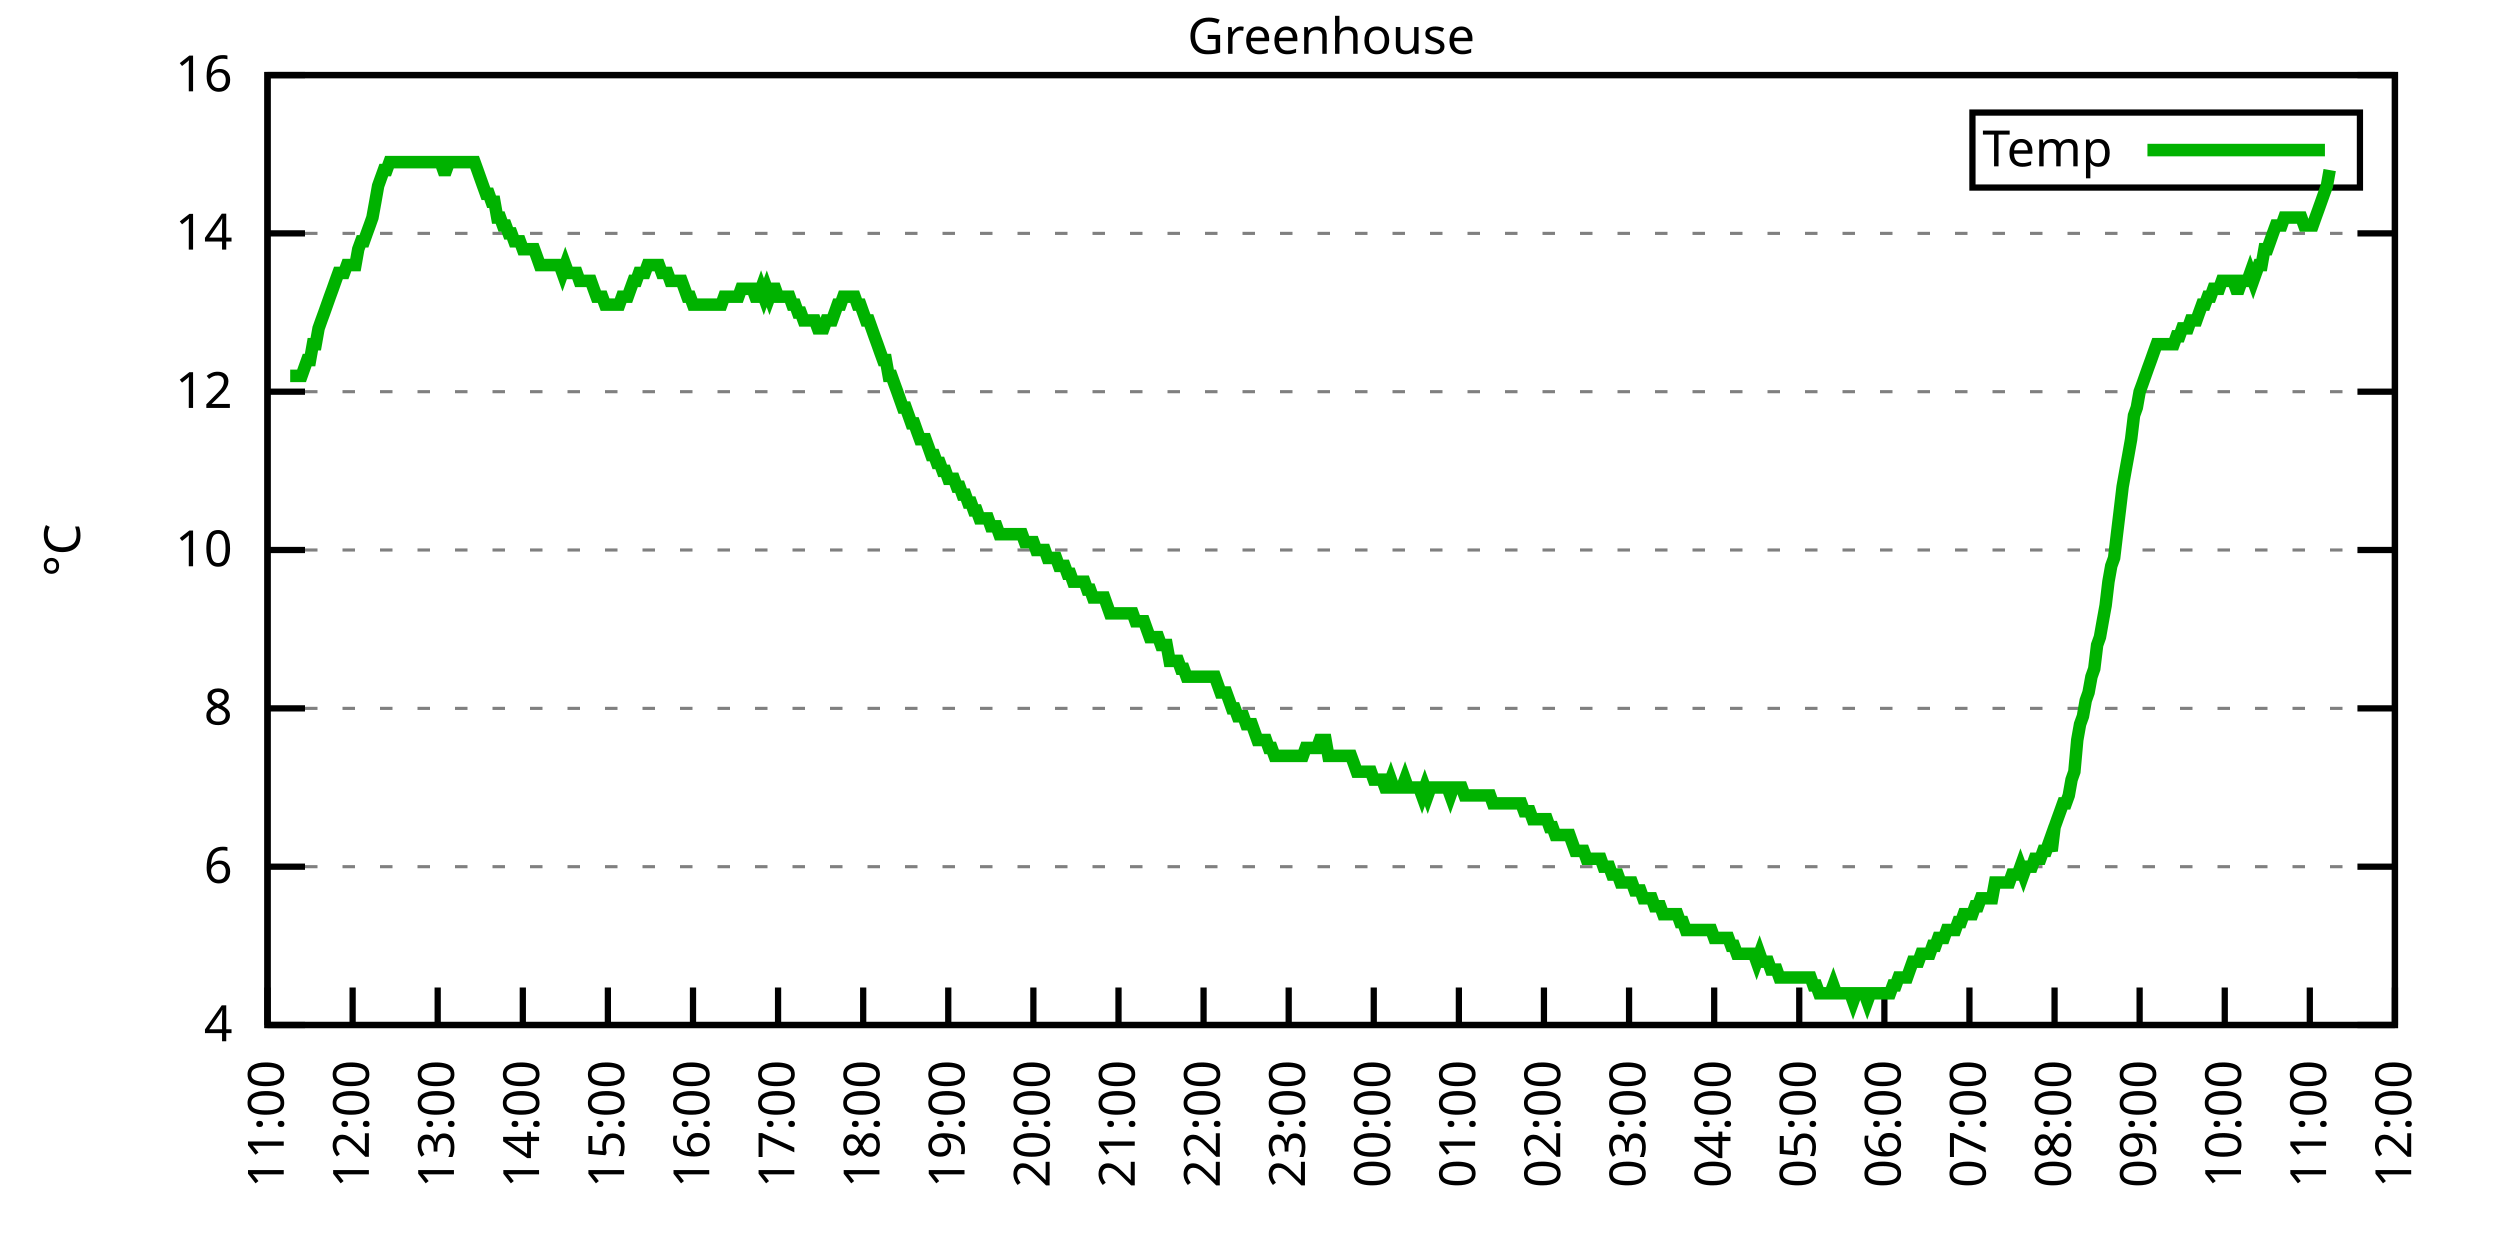
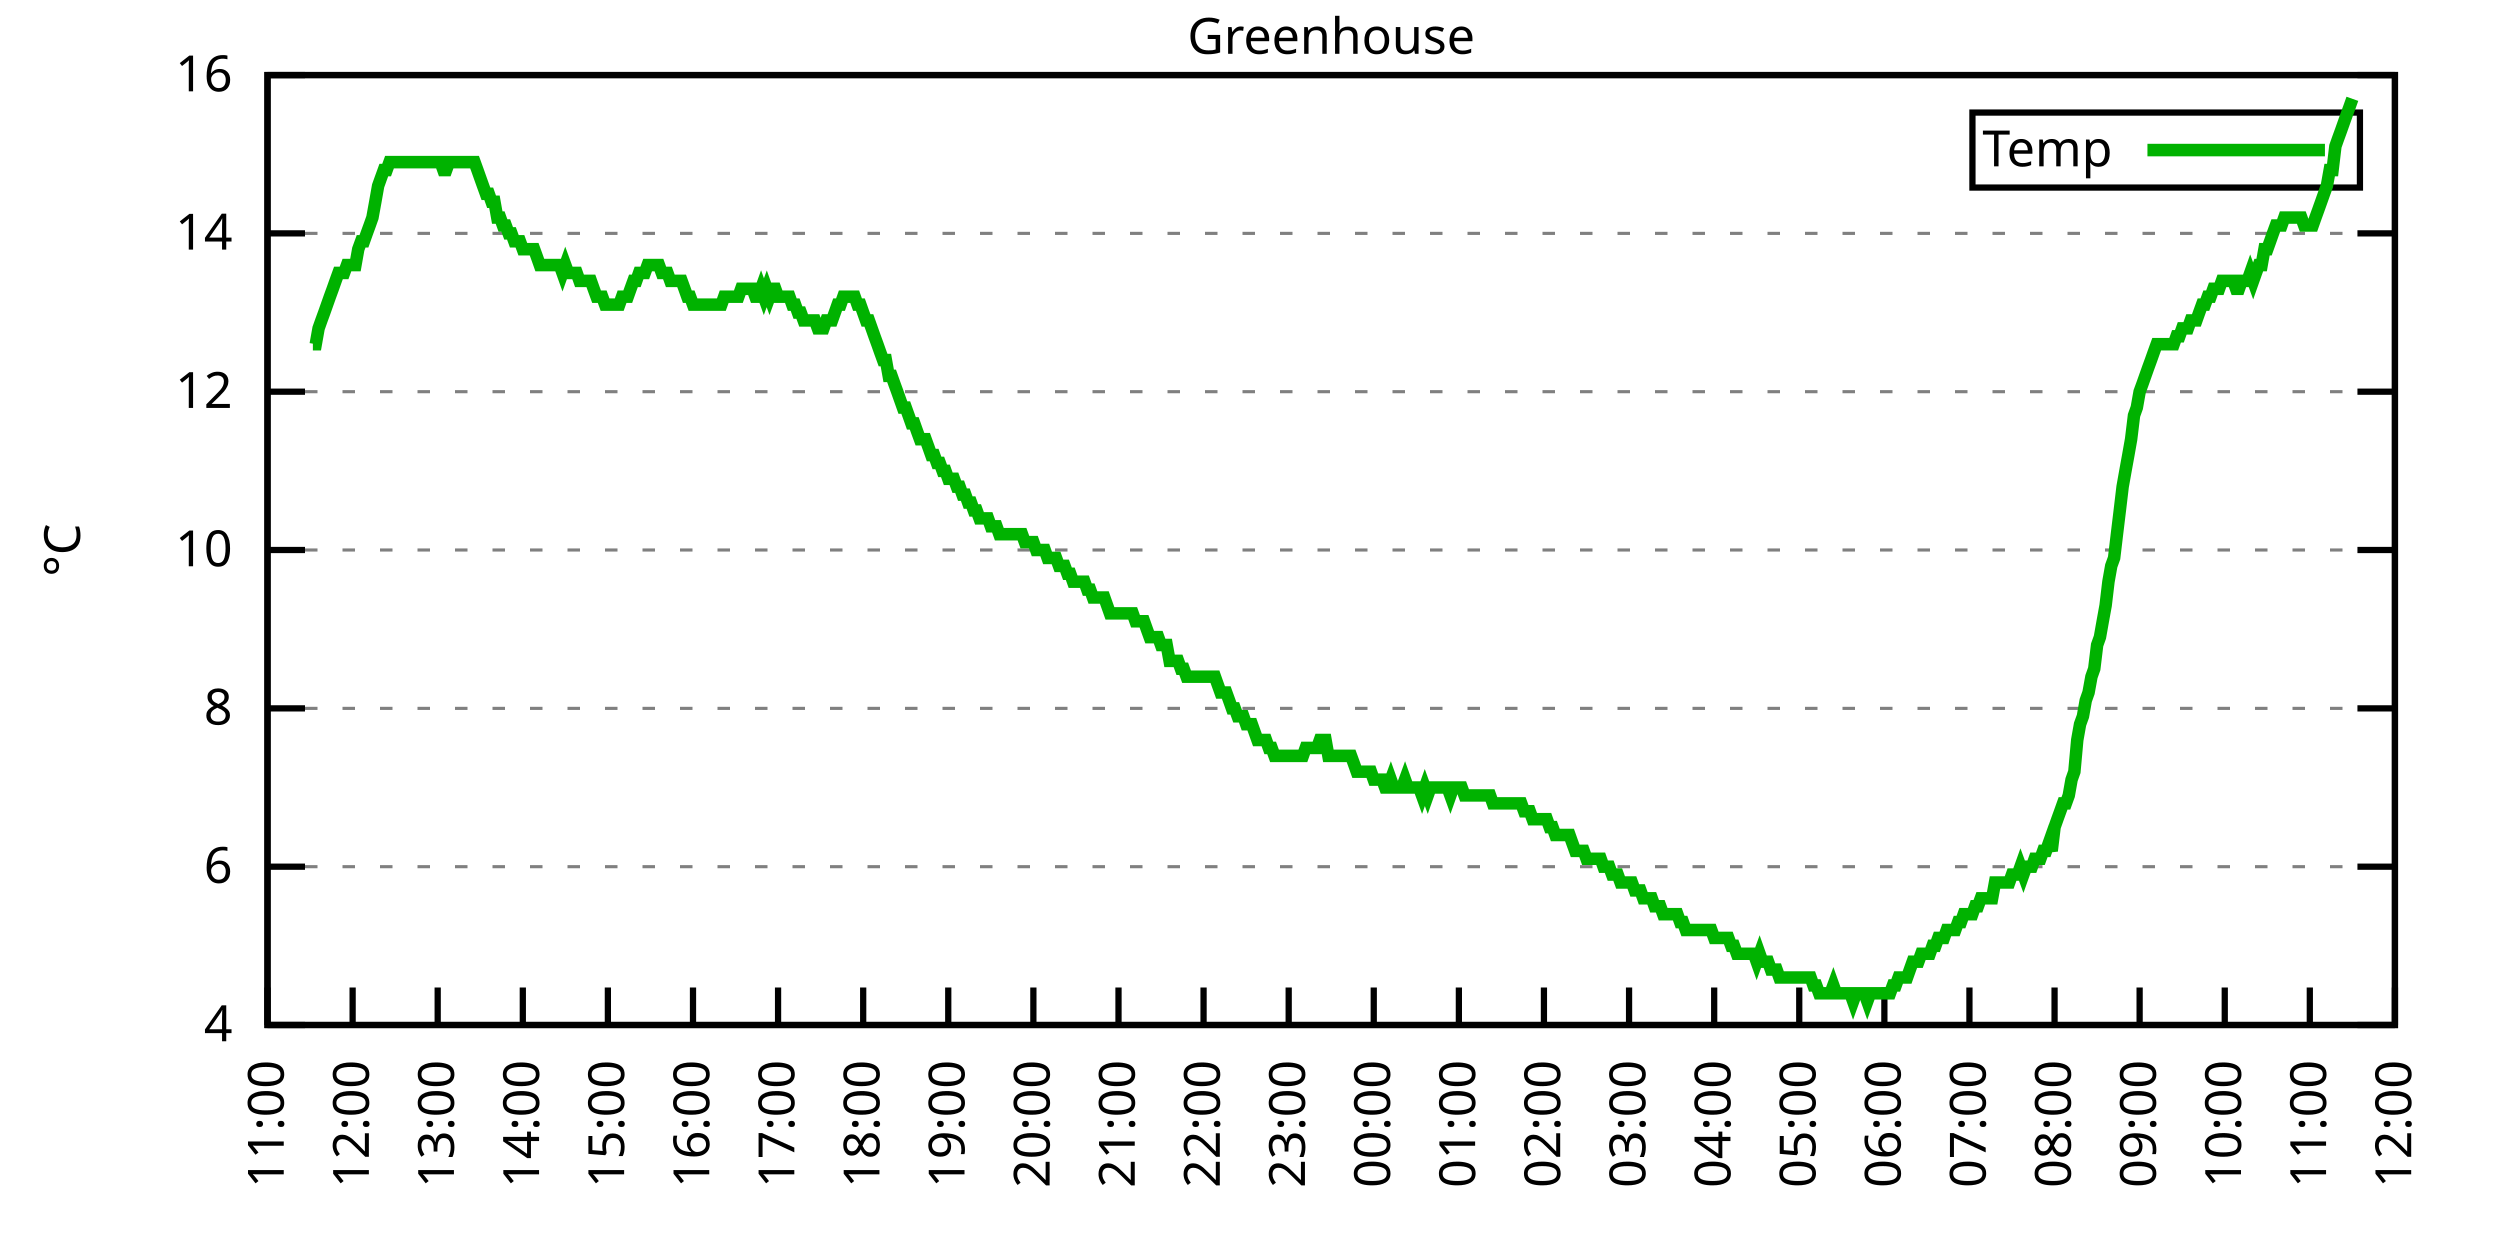
<svg xmlns="http://www.w3.org/2000/svg" xmlns:xlink="http://www.w3.org/1999/xlink" width="400" height="200" viewBox="0 0 400 200">
  <g id="gnuplot_canvas">
    <rect x="0" y="0" width="400" height="200" fill="none" />
    <defs>
      <circle id="gpDot" r="0.5" stroke-width="0.5" stroke="currentColor" />
      <path id="gpPt0" stroke-width="0.333" stroke="currentColor" d="M-1,0 h2 M0,-1 v2" />
      <path id="gpPt1" stroke-width="0.333" stroke="currentColor" d="M-1,-1 L1,1 M1,-1 L-1,1" />
      <path id="gpPt2" stroke-width="0.333" stroke="currentColor" d="M-1,0 L1,0 M0,-1 L0,1 M-1,-1 L1,1 M-1,1 L1,-1" />
      <rect id="gpPt3" stroke-width="0.333" stroke="currentColor" x="-1" y="-1" width="2" height="2" />
      <rect id="gpPt4" stroke-width="0.333" stroke="currentColor" fill="currentColor" x="-1" y="-1" width="2" height="2" />
      <circle id="gpPt5" stroke-width="0.333" stroke="currentColor" cx="0" cy="0" r="1" />
      <use xlink:href="#gpPt5" id="gpPt6" fill="currentColor" stroke="none" />
      <path id="gpPt7" stroke-width="0.333" stroke="currentColor" d="M0,-1.33 L-1.33,0.67 L1.33,0.67 z" />
      <use xlink:href="#gpPt7" id="gpPt8" fill="currentColor" stroke="none" />
      <use xlink:href="#gpPt7" id="gpPt9" stroke="currentColor" transform="rotate(180)" />
      <use xlink:href="#gpPt9" id="gpPt10" fill="currentColor" stroke="none" />
      <use xlink:href="#gpPt3" id="gpPt11" stroke="currentColor" transform="rotate(45)" />
      <use xlink:href="#gpPt11" id="gpPt12" fill="currentColor" stroke="none" />
      <path id="gpPt13" stroke-width="0.333" stroke="currentColor" d="M0,1.330 L1.265,0.411 L0.782,-1.067 L-0.782,-1.076 L-1.265,0.411 z" />
      <use xlink:href="#gpPt13" id="gpPt14" fill="currentColor" stroke="none" />
      <filter id="textbox" filterUnits="objectBoundingBox" x="0" y="0" height="1" width="1">
        <feFlood flood-color="white" flood-opacity="1" result="bgnd" />
        <feComposite in="SourceGraphic" in2="bgnd" operator="atop" />
      </filter>
      <filter id="greybox" filterUnits="objectBoundingBox" x="0" y="0" height="1" width="1">
        <feFlood flood-color="lightgrey" flood-opacity="1" result="grey" />
        <feComposite in="SourceGraphic" in2="grey" operator="atop" />
      </filter>
    </defs>
    <g fill="none" color="white" stroke="currentColor" stroke-width="1.00" stroke-linecap="butt" stroke-linejoin="miter">
</g>
    <g fill="none" color="black" stroke="currentColor" stroke-width="1.00" stroke-linecap="butt" stroke-linejoin="miter">
      <g stroke="none" shape-rendering="crispEdges">
        <polygon fill="rgb(255, 255, 255)" points="42.80,164.00 383.18,164.00 383.18,12.02 42.80,12.02 " />
      </g>
    </g>
    <g fill="none" color="black" stroke="currentColor" stroke-width="1.00" stroke-linecap="butt" stroke-linejoin="miter">
</g>
    <g fill="none" color="black" stroke="black" stroke-width="0.50" stroke-linecap="butt" stroke-linejoin="miter">
</g>
    <g fill="none" color="gray" stroke="currentColor" stroke-width="0.50" stroke-linecap="butt" stroke-linejoin="miter">
      <path stroke="gray" stroke-dasharray="2,4" class="gridline" d="M42.80,164.00 L383.19,164.00  " />
    </g>
    <g fill="none" color="gray" stroke="gray" stroke-width="1.00" stroke-linecap="butt" stroke-linejoin="miter">
</g>
    <g fill="none" color="black" stroke="currentColor" stroke-width="1.00" stroke-linecap="butt" stroke-linejoin="miter">
      <path stroke="black" d="M42.80,164.00 L48.80,164.00 M383.19,164.00 L377.19,164.00  " />
      <g transform="translate(37.20,166.60)" stroke="none" fill="black" font-family="Sans" font-size="8.00" text-anchor="end">
        <text>
          <tspan font-family="Sans"> 4</tspan>
        </text>
      </g>
    </g>
    <g fill="none" color="black" stroke="currentColor" stroke-width="1.00" stroke-linecap="butt" stroke-linejoin="miter">
</g>
    <g fill="none" color="black" stroke="black" stroke-width="0.50" stroke-linecap="butt" stroke-linejoin="miter">
</g>
    <g fill="none" color="gray" stroke="currentColor" stroke-width="0.50" stroke-linecap="butt" stroke-linejoin="miter">
      <path stroke="gray" stroke-dasharray="2,4" class="gridline" d="M42.80,138.67 L383.19,138.67  " />
    </g>
    <g fill="none" color="gray" stroke="gray" stroke-width="1.00" stroke-linecap="butt" stroke-linejoin="miter">
</g>
    <g fill="none" color="black" stroke="currentColor" stroke-width="1.00" stroke-linecap="butt" stroke-linejoin="miter">
      <path stroke="black" d="M42.80,138.67 L48.80,138.67 M383.19,138.67 L377.19,138.67  " />
      <g transform="translate(37.20,141.27)" stroke="none" fill="black" font-family="Sans" font-size="8.00" text-anchor="end">
        <text>
          <tspan font-family="Sans"> 6</tspan>
        </text>
      </g>
    </g>
    <g fill="none" color="black" stroke="currentColor" stroke-width="1.00" stroke-linecap="butt" stroke-linejoin="miter">
</g>
    <g fill="none" color="black" stroke="black" stroke-width="0.50" stroke-linecap="butt" stroke-linejoin="miter">
</g>
    <g fill="none" color="gray" stroke="currentColor" stroke-width="0.50" stroke-linecap="butt" stroke-linejoin="miter">
      <path stroke="gray" stroke-dasharray="2,4" class="gridline" d="M42.80,113.34 L383.19,113.34  " />
    </g>
    <g fill="none" color="gray" stroke="gray" stroke-width="1.00" stroke-linecap="butt" stroke-linejoin="miter">
</g>
    <g fill="none" color="black" stroke="currentColor" stroke-width="1.00" stroke-linecap="butt" stroke-linejoin="miter">
      <path stroke="black" d="M42.80,113.34 L48.80,113.34 M383.19,113.34 L377.19,113.34  " />
      <g transform="translate(37.20,115.94)" stroke="none" fill="black" font-family="Sans" font-size="8.00" text-anchor="end">
        <text>
          <tspan font-family="Sans"> 8</tspan>
        </text>
      </g>
    </g>
    <g fill="none" color="black" stroke="currentColor" stroke-width="1.00" stroke-linecap="butt" stroke-linejoin="miter">
</g>
    <g fill="none" color="black" stroke="black" stroke-width="0.50" stroke-linecap="butt" stroke-linejoin="miter">
</g>
    <g fill="none" color="gray" stroke="currentColor" stroke-width="0.50" stroke-linecap="butt" stroke-linejoin="miter">
      <path stroke="gray" stroke-dasharray="2,4" class="gridline" d="M42.80,88.00 L383.19,88.00  " />
    </g>
    <g fill="none" color="gray" stroke="gray" stroke-width="1.00" stroke-linecap="butt" stroke-linejoin="miter">
</g>
    <g fill="none" color="black" stroke="currentColor" stroke-width="1.00" stroke-linecap="butt" stroke-linejoin="miter">
      <path stroke="black" d="M42.80,88.00 L48.80,88.00 M383.19,88.00 L377.19,88.00  " />
      <g transform="translate(37.20,90.60)" stroke="none" fill="black" font-family="Sans" font-size="8.00" text-anchor="end">
        <text>
          <tspan font-family="Sans"> 10</tspan>
        </text>
      </g>
    </g>
    <g fill="none" color="black" stroke="currentColor" stroke-width="1.00" stroke-linecap="butt" stroke-linejoin="miter">
</g>
    <g fill="none" color="black" stroke="black" stroke-width="0.50" stroke-linecap="butt" stroke-linejoin="miter">
</g>
    <g fill="none" color="gray" stroke="currentColor" stroke-width="0.50" stroke-linecap="butt" stroke-linejoin="miter">
      <path stroke="gray" stroke-dasharray="2,4" class="gridline" d="M42.80,62.67 L383.19,62.67  " />
    </g>
    <g fill="none" color="gray" stroke="gray" stroke-width="1.00" stroke-linecap="butt" stroke-linejoin="miter">
</g>
    <g fill="none" color="black" stroke="currentColor" stroke-width="1.00" stroke-linecap="butt" stroke-linejoin="miter">
      <path stroke="black" d="M42.80,62.67 L48.80,62.67 M383.19,62.67 L377.19,62.67  " />
      <g transform="translate(37.20,65.27)" stroke="none" fill="black" font-family="Sans" font-size="8.00" text-anchor="end">
        <text>
          <tspan font-family="Sans"> 12</tspan>
        </text>
      </g>
    </g>
    <g fill="none" color="black" stroke="currentColor" stroke-width="1.00" stroke-linecap="butt" stroke-linejoin="miter">
</g>
    <g fill="none" color="black" stroke="black" stroke-width="0.50" stroke-linecap="butt" stroke-linejoin="miter">
</g>
    <g fill="none" color="gray" stroke="currentColor" stroke-width="0.50" stroke-linecap="butt" stroke-linejoin="miter">
      <path stroke="gray" stroke-dasharray="2,4" class="gridline" d="M42.80,37.34 L383.19,37.34  " />
    </g>
    <g fill="none" color="gray" stroke="gray" stroke-width="1.00" stroke-linecap="butt" stroke-linejoin="miter">
</g>
    <g fill="none" color="black" stroke="currentColor" stroke-width="1.00" stroke-linecap="butt" stroke-linejoin="miter">
      <path stroke="black" d="M42.80,37.34 L48.80,37.34 M383.19,37.34 L377.19,37.34  " />
      <g transform="translate(37.20,39.94)" stroke="none" fill="black" font-family="Sans" font-size="8.00" text-anchor="end">
        <text>
          <tspan font-family="Sans"> 14</tspan>
        </text>
      </g>
    </g>
    <g fill="none" color="black" stroke="currentColor" stroke-width="1.00" stroke-linecap="butt" stroke-linejoin="miter">
</g>
    <g fill="none" color="black" stroke="black" stroke-width="0.50" stroke-linecap="butt" stroke-linejoin="miter">
</g>
    <g fill="none" color="gray" stroke="currentColor" stroke-width="0.50" stroke-linecap="butt" stroke-linejoin="miter">
      <path stroke="gray" stroke-dasharray="2,4" class="gridline" d="M42.80,12.01 L383.19,12.01  " />
    </g>
    <g fill="none" color="gray" stroke="gray" stroke-width="1.00" stroke-linecap="butt" stroke-linejoin="miter">
</g>
    <g fill="none" color="black" stroke="currentColor" stroke-width="1.00" stroke-linecap="butt" stroke-linejoin="miter">
      <path stroke="black" d="M42.80,12.01 L48.80,12.01 M383.19,12.01 L377.19,12.01  " />
      <g transform="translate(37.20,14.61)" stroke="none" fill="black" font-family="Sans" font-size="8.00" text-anchor="end">
        <text>
          <tspan font-family="Sans"> 16</tspan>
        </text>
      </g>
    </g>
    <g fill="none" color="black" stroke="currentColor" stroke-width="1.00" stroke-linecap="butt" stroke-linejoin="miter">
      <path stroke="black" d="M42.80,164.00 L42.80,158.00  " />
      <g transform="translate(45.40,169.60) rotate(270.00)" stroke="none" fill="black" font-family="Sans" font-size="8.00" text-anchor="end">
        <text>
          <tspan font-family="Sans">11:00</tspan>
        </text>
      </g>
    </g>
    <g fill="none" color="black" stroke="currentColor" stroke-width="1.00" stroke-linecap="butt" stroke-linejoin="miter">
      <path stroke="black" d="M56.42,164.00 L56.42,158.00  " />
      <g transform="translate(59.02,169.60) rotate(270.00)" stroke="none" fill="black" font-family="Sans" font-size="8.00" text-anchor="end">
        <text>
          <tspan font-family="Sans">12:00</tspan>
        </text>
      </g>
    </g>
    <g fill="none" color="black" stroke="currentColor" stroke-width="1.00" stroke-linecap="butt" stroke-linejoin="miter">
      <path stroke="black" d="M70.03,164.00 L70.03,158.00  " />
      <g transform="translate(72.63,169.60) rotate(270.00)" stroke="none" fill="black" font-family="Sans" font-size="8.00" text-anchor="end">
        <text>
          <tspan font-family="Sans">13:00</tspan>
        </text>
      </g>
    </g>
    <g fill="none" color="black" stroke="currentColor" stroke-width="1.00" stroke-linecap="butt" stroke-linejoin="miter">
      <path stroke="black" d="M83.65,164.00 L83.65,158.00  " />
      <g transform="translate(86.25,169.60) rotate(270.00)" stroke="none" fill="black" font-family="Sans" font-size="8.00" text-anchor="end">
        <text>
          <tspan font-family="Sans">14:00</tspan>
        </text>
      </g>
    </g>
    <g fill="none" color="black" stroke="currentColor" stroke-width="1.00" stroke-linecap="butt" stroke-linejoin="miter">
      <path stroke="black" d="M97.26,164.00 L97.26,158.00  " />
      <g transform="translate(99.86,169.60) rotate(270.00)" stroke="none" fill="black" font-family="Sans" font-size="8.00" text-anchor="end">
        <text>
          <tspan font-family="Sans">15:00</tspan>
        </text>
      </g>
    </g>
    <g fill="none" color="black" stroke="currentColor" stroke-width="1.00" stroke-linecap="butt" stroke-linejoin="miter">
      <path stroke="black" d="M110.88,164.00 L110.88,158.00  " />
      <g transform="translate(113.48,169.60) rotate(270.00)" stroke="none" fill="black" font-family="Sans" font-size="8.00" text-anchor="end">
        <text>
          <tspan font-family="Sans">16:00</tspan>
        </text>
      </g>
    </g>
    <g fill="none" color="black" stroke="currentColor" stroke-width="1.00" stroke-linecap="butt" stroke-linejoin="miter">
      <path stroke="black" d="M124.49,164.00 L124.49,158.00  " />
      <g transform="translate(127.09,169.60) rotate(270.00)" stroke="none" fill="black" font-family="Sans" font-size="8.00" text-anchor="end">
        <text>
          <tspan font-family="Sans">17:00</tspan>
        </text>
      </g>
    </g>
    <g fill="none" color="black" stroke="currentColor" stroke-width="1.00" stroke-linecap="butt" stroke-linejoin="miter">
      <path stroke="black" d="M138.11,164.00 L138.11,158.00  " />
      <g transform="translate(140.71,169.60) rotate(270.00)" stroke="none" fill="black" font-family="Sans" font-size="8.00" text-anchor="end">
        <text>
          <tspan font-family="Sans">18:00</tspan>
        </text>
      </g>
    </g>
    <g fill="none" color="black" stroke="currentColor" stroke-width="1.00" stroke-linecap="butt" stroke-linejoin="miter">
      <path stroke="black" d="M151.72,164.00 L151.72,158.00  " />
      <g transform="translate(154.32,169.60) rotate(270.00)" stroke="none" fill="black" font-family="Sans" font-size="8.00" text-anchor="end">
        <text>
          <tspan font-family="Sans">19:00</tspan>
        </text>
      </g>
    </g>
    <g fill="none" color="black" stroke="currentColor" stroke-width="1.00" stroke-linecap="butt" stroke-linejoin="miter">
      <path stroke="black" d="M165.34,164.00 L165.34,158.00  " />
      <g transform="translate(167.94,169.60) rotate(270.00)" stroke="none" fill="black" font-family="Sans" font-size="8.00" text-anchor="end">
        <text>
          <tspan font-family="Sans">20:00</tspan>
        </text>
      </g>
    </g>
    <g fill="none" color="black" stroke="currentColor" stroke-width="1.00" stroke-linecap="butt" stroke-linejoin="miter">
      <path stroke="black" d="M178.96,164.00 L178.96,158.00  " />
      <g transform="translate(181.56,169.60) rotate(270.00)" stroke="none" fill="black" font-family="Sans" font-size="8.00" text-anchor="end">
        <text>
          <tspan font-family="Sans">21:00</tspan>
        </text>
      </g>
    </g>
    <g fill="none" color="black" stroke="currentColor" stroke-width="1.00" stroke-linecap="butt" stroke-linejoin="miter">
      <path stroke="black" d="M192.57,164.00 L192.57,158.00  " />
      <g transform="translate(195.17,169.60) rotate(270.00)" stroke="none" fill="black" font-family="Sans" font-size="8.00" text-anchor="end">
        <text>
          <tspan font-family="Sans">22:00</tspan>
        </text>
      </g>
    </g>
    <g fill="none" color="black" stroke="currentColor" stroke-width="1.00" stroke-linecap="butt" stroke-linejoin="miter">
      <path stroke="black" d="M206.19,164.00 L206.19,158.00  " />
      <g transform="translate(208.79,169.60) rotate(270.00)" stroke="none" fill="black" font-family="Sans" font-size="8.00" text-anchor="end">
        <text>
          <tspan font-family="Sans">23:00</tspan>
        </text>
      </g>
    </g>
    <g fill="none" color="black" stroke="currentColor" stroke-width="1.00" stroke-linecap="butt" stroke-linejoin="miter">
      <path stroke="black" d="M219.80,164.00 L219.80,158.00  " />
      <g transform="translate(222.40,169.60) rotate(270.00)" stroke="none" fill="black" font-family="Sans" font-size="8.00" text-anchor="end">
        <text>
          <tspan font-family="Sans">00:00</tspan>
        </text>
      </g>
    </g>
    <g fill="none" color="black" stroke="currentColor" stroke-width="1.00" stroke-linecap="butt" stroke-linejoin="miter">
      <path stroke="black" d="M233.42,164.00 L233.42,158.00  " />
      <g transform="translate(236.02,169.60) rotate(270.00)" stroke="none" fill="black" font-family="Sans" font-size="8.00" text-anchor="end">
        <text>
          <tspan font-family="Sans">01:00</tspan>
        </text>
      </g>
    </g>
    <g fill="none" color="black" stroke="currentColor" stroke-width="1.00" stroke-linecap="butt" stroke-linejoin="miter">
      <path stroke="black" d="M247.03,164.00 L247.03,158.00  " />
      <g transform="translate(249.63,169.60) rotate(270.00)" stroke="none" fill="black" font-family="Sans" font-size="8.00" text-anchor="end">
        <text>
          <tspan font-family="Sans">02:00</tspan>
        </text>
      </g>
    </g>
    <g fill="none" color="black" stroke="currentColor" stroke-width="1.00" stroke-linecap="butt" stroke-linejoin="miter">
      <path stroke="black" d="M260.65,164.00 L260.65,158.00  " />
      <g transform="translate(263.25,169.60) rotate(270.00)" stroke="none" fill="black" font-family="Sans" font-size="8.00" text-anchor="end">
        <text>
          <tspan font-family="Sans">03:00</tspan>
        </text>
      </g>
    </g>
    <g fill="none" color="black" stroke="currentColor" stroke-width="1.00" stroke-linecap="butt" stroke-linejoin="miter">
      <path stroke="black" d="M274.27,164.00 L274.27,158.00  " />
      <g transform="translate(276.87,169.60) rotate(270.00)" stroke="none" fill="black" font-family="Sans" font-size="8.00" text-anchor="end">
        <text>
          <tspan font-family="Sans">04:00</tspan>
        </text>
      </g>
    </g>
    <g fill="none" color="black" stroke="currentColor" stroke-width="1.00" stroke-linecap="butt" stroke-linejoin="miter">
      <path stroke="black" d="M287.88,164.00 L287.88,158.00  " />
      <g transform="translate(290.48,169.60) rotate(270.00)" stroke="none" fill="black" font-family="Sans" font-size="8.00" text-anchor="end">
        <text>
          <tspan font-family="Sans">05:00</tspan>
        </text>
      </g>
    </g>
    <g fill="none" color="black" stroke="currentColor" stroke-width="1.00" stroke-linecap="butt" stroke-linejoin="miter">
      <path stroke="black" d="M301.50,164.00 L301.50,158.00  " />
      <g transform="translate(304.10,169.60) rotate(270.00)" stroke="none" fill="black" font-family="Sans" font-size="8.00" text-anchor="end">
        <text>
          <tspan font-family="Sans">06:00</tspan>
        </text>
      </g>
    </g>
    <g fill="none" color="black" stroke="currentColor" stroke-width="1.00" stroke-linecap="butt" stroke-linejoin="miter">
      <path stroke="black" d="M315.11,164.00 L315.11,158.00  " />
      <g transform="translate(317.71,169.60) rotate(270.00)" stroke="none" fill="black" font-family="Sans" font-size="8.00" text-anchor="end">
        <text>
          <tspan font-family="Sans">07:00</tspan>
        </text>
      </g>
    </g>
    <g fill="none" color="black" stroke="currentColor" stroke-width="1.00" stroke-linecap="butt" stroke-linejoin="miter">
      <path stroke="black" d="M328.73,164.00 L328.73,158.00  " />
      <g transform="translate(331.33,169.60) rotate(270.00)" stroke="none" fill="black" font-family="Sans" font-size="8.00" text-anchor="end">
        <text>
          <tspan font-family="Sans">08:00</tspan>
        </text>
      </g>
    </g>
    <g fill="none" color="black" stroke="currentColor" stroke-width="1.00" stroke-linecap="butt" stroke-linejoin="miter">
      <path stroke="black" d="M342.34,164.00 L342.34,158.00  " />
      <g transform="translate(344.94,169.60) rotate(270.00)" stroke="none" fill="black" font-family="Sans" font-size="8.00" text-anchor="end">
        <text>
          <tspan font-family="Sans">09:00</tspan>
        </text>
      </g>
    </g>
    <g fill="none" color="black" stroke="currentColor" stroke-width="1.00" stroke-linecap="butt" stroke-linejoin="miter">
      <path stroke="black" d="M355.96,164.00 L355.96,158.00  " />
      <g transform="translate(358.56,169.60) rotate(270.00)" stroke="none" fill="black" font-family="Sans" font-size="8.00" text-anchor="end">
        <text>
          <tspan font-family="Sans">10:00</tspan>
        </text>
      </g>
    </g>
    <g fill="none" color="black" stroke="currentColor" stroke-width="1.00" stroke-linecap="butt" stroke-linejoin="miter">
      <path stroke="black" d="M369.57,164.00 L369.57,158.00  " />
      <g transform="translate(372.17,169.60) rotate(270.00)" stroke="none" fill="black" font-family="Sans" font-size="8.00" text-anchor="end">
        <text>
          <tspan font-family="Sans">11:00</tspan>
        </text>
      </g>
    </g>
    <g fill="none" color="black" stroke="currentColor" stroke-width="1.00" stroke-linecap="butt" stroke-linejoin="miter">
      <path stroke="black" d="M383.19,164.00 L383.19,158.00  " />
      <g transform="translate(385.79,169.60) rotate(270.00)" stroke="none" fill="black" font-family="Sans" font-size="8.00" text-anchor="end">
        <text>
          <tspan font-family="Sans">12:00</tspan>
        </text>
      </g>
    </g>
    <g fill="none" color="black" stroke="currentColor" stroke-width="1.00" stroke-linecap="butt" stroke-linejoin="miter">
</g>
    <g fill="none" color="black" stroke="currentColor" stroke-width="1.00" stroke-linecap="butt" stroke-linejoin="miter">
      <path stroke="black" d="M42.80,12.01 L42.80,164.00 L383.19,164.00 L383.19,12.01 L42.80,12.01 Z  " />
    </g>
    <g fill="none" color="black" stroke="currentColor" stroke-width="1.00" stroke-linecap="butt" stroke-linejoin="miter">
</g>
    <g fill="none" color="black" stroke="currentColor" stroke-width="1.00" stroke-linecap="butt" stroke-linejoin="miter">
      <path stroke="black" d="M315.59,30.01 L315.59,18.01 L377.59,18.01 L377.59,30.01 L315.59,30.01 Z  " />
    </g>
    <g id="Greenhouse_plot_1">
      <g fill="none" color="white" stroke="black" stroke-width="2.00" stroke-linecap="butt" stroke-linejoin="miter">
</g>
      <g fill="none" color="black" stroke="currentColor" stroke-width="2.00" stroke-linecap="butt" stroke-linejoin="miter">
        <g transform="translate(337.99,26.61)" stroke="none" fill="black" font-family="Sans" font-size="8.00" text-anchor="end">
          <text>
            <tspan font-family="Sans">Temp</tspan>
          </text>
        </g>
      </g>
      <g fill="none" color="black" stroke="currentColor" stroke-width="2.00" stroke-linecap="butt" stroke-linejoin="miter">
-         <path stroke="rgb(  0, 178,   0)" d="M343.59,24.01 L371.99,24.01 M46.43,60.14 L46.88,60.14 L47.34,60.14 L47.79,60.14 L48.25,60.14 L48.70,58.87   L49.15,57.61 L49.61,57.61 L50.06,55.07 L50.52,55.07 L50.97,52.54 L51.42,51.27 L51.88,50.01 L52.33,48.74   L52.78,47.47 L53.24,46.21 L53.69,44.94 L54.15,43.67 L54.60,43.67 L55.05,43.67 L55.51,42.41 L55.96,42.41   L56.42,42.41 L56.87,42.41 L57.32,39.87 L57.78,38.61 L58.23,38.61 L58.68,37.34 L59.14,36.08 L59.59,34.81   L60.05,32.28 L60.50,29.74 L60.95,28.48 L61.41,27.21 L61.86,27.21 L62.32,25.94 L62.77,25.94 L63.22,25.94   L63.68,25.94 L64.13,25.94 L64.58,25.94 L65.04,25.94 L65.49,25.94 L65.95,25.94 L66.40,25.94 L66.85,25.94   L67.31,25.94 L67.76,25.94 L68.22,25.94 L68.67,25.94 L69.12,25.94 L69.58,25.94 L70.03,25.94 L70.49,25.94   L70.94,27.21 L71.39,27.21 L71.85,25.94 L72.30,25.94 L72.75,25.94 L73.21,25.94 L73.66,25.94 L74.12,25.94   L74.57,25.94 L75.02,25.94 L75.48,25.94 L75.93,25.94 L76.39,27.21 L76.84,28.48 L77.29,29.74 L77.75,31.01   L78.20,31.01 L78.65,32.28 L79.11,32.28 L79.56,34.81 L80.02,34.81 L80.47,36.08 L80.92,36.08 L81.38,37.34   L81.83,37.34 L82.29,38.61 L82.74,38.61 L83.19,38.61 L83.65,39.87 L84.10,39.87 L84.55,39.87 L85.01,39.87   L85.46,39.87 L85.92,41.14 L86.37,42.41 L86.82,42.41 L87.28,42.41 L87.73,42.41 L88.19,42.41 L88.64,42.41   L89.09,42.41 L89.55,42.41 L90.00,43.67 L90.45,42.41 L90.91,43.67 L91.36,43.67 L91.82,43.67 L92.27,43.67   L92.72,44.94 L93.18,44.94 L93.63,44.94 L94.09,44.94 L94.54,44.94 L94.99,46.21 L95.45,47.47 L95.90,47.47   L96.35,47.47 L96.81,48.74 L97.26,48.74 L97.72,48.74 L98.17,48.74 L98.62,48.74 L99.08,48.74 L99.53,47.47   L99.99,47.47 L100.44,47.47 L100.89,46.21 L101.35,44.94 L101.80,44.94 L102.25,43.67 L102.71,43.67 L103.16,43.67   L103.62,42.41 L104.07,42.41 L104.52,42.41 L104.98,42.41 L105.43,42.41 L105.89,43.67 L106.34,43.67 L106.79,43.67   L107.25,44.94 L107.70,44.94 L108.15,44.94 L108.61,44.94 L109.06,44.94 L109.52,46.21 L109.97,47.47 L110.42,47.47   L110.88,48.74 L111.33,48.74 L111.79,48.74 L112.24,48.74 L112.69,48.74 L113.15,48.74 L113.60,48.74 L114.05,48.74   L114.51,48.74 L114.96,48.74 L115.42,48.74 L115.87,47.47 L116.32,47.47 L116.78,47.47 L117.23,47.47 L117.69,47.47   L118.14,47.47 L118.59,46.21 L119.05,46.21 L119.50,46.21 L119.96,46.21 L120.41,46.21 L120.86,47.47 L121.32,47.47   L121.77,46.21 L122.22,47.47 L122.68,46.21 L123.13,47.47 L123.59,46.21 L124.04,46.21 L124.49,47.47 L124.95,47.47   L125.40,47.47 L125.86,47.47 L126.31,47.47 L126.76,48.74 L127.22,48.74 L127.67,50.01 L128.12,50.01 L128.58,51.27   L129.03,51.27 L129.49,51.27 L129.94,51.27 L130.39,51.27 L130.85,52.54 L131.30,52.54 L131.76,52.54 L132.21,51.27   L132.66,51.27 L133.12,51.27 L133.57,50.01 L134.02,48.74 L134.48,48.74 L134.93,47.47 L135.39,47.47 L135.84,47.47   L136.29,47.47 L136.75,47.47 L137.20,48.74 L137.66,48.74 L138.11,50.01 L138.56,51.27 L139.02,51.27 L139.47,52.54   L139.92,53.81 L140.38,55.07 L140.83,56.34 L141.29,57.61 L141.74,57.61 L142.19,60.14 L142.65,60.14 L143.10,61.41   L143.56,62.67 L144.01,63.94 L144.46,65.21 L144.92,65.21 L145.37,66.47 L145.82,67.74 L146.28,67.74 L146.73,69.01   L147.19,70.27 L147.64,70.27 L148.09,70.27 L148.55,71.54 L149.00,72.81 L149.46,72.81 L149.91,74.07 L150.36,74.07   L150.82,75.34 L151.27,75.34 L151.72,76.61 L152.18,76.61 L152.63,76.61 L153.09,77.87 L153.54,77.87 L153.99,79.14   L154.45,79.14 L154.90,80.41 L155.36,80.41 L155.81,81.67 L156.26,81.67 L156.72,82.94 L157.17,82.94 L157.62,82.94   L158.08,82.94 L158.53,84.21 L158.99,84.21 L159.44,84.21 L159.89,85.47 L160.35,85.47 L160.80,85.47 L161.26,85.47   L161.71,85.47 L162.16,85.47 L162.62,85.47 L163.07,85.47 L163.52,85.47 L163.98,86.74 L164.43,86.74 L164.89,86.74   L165.34,86.74 L165.79,88.00 L166.25,88.00 L166.70,88.00 L167.16,88.00 L167.61,89.27 L168.06,89.27 L168.52,89.27   L168.97,89.27 L169.43,90.54 L169.88,90.54 L170.33,90.54 L170.79,91.80 L171.24,91.80 L171.69,93.07 L172.15,93.07   L172.60,93.07 L173.06,93.07 L173.51,93.07 L173.96,94.34 L174.42,94.34 L174.87,95.60 L175.33,95.60 L175.78,95.60   L176.23,95.60 L176.69,95.60 L177.14,96.87 L177.59,98.14 L178.05,98.14 L178.50,98.14 L178.96,98.14 L179.41,98.14   L179.86,98.14 L180.32,98.14 L180.77,98.14 L181.23,98.14 L181.68,99.40 L182.13,99.40 L182.59,99.40 L183.04,99.40   L183.49,100.67 L183.95,101.94 L184.40,101.94 L184.86,101.94 L185.31,101.94 L185.76,103.20 L186.22,103.20 L186.67,103.20   L187.13,105.74 L187.58,105.74 L188.03,105.74 L188.49,105.74 L188.94,107.00 L189.39,107.00 L189.85,108.27 L190.30,108.27   L190.76,108.27 L191.21,108.27 L191.66,108.27 L192.12,108.27 L192.57,108.27 L193.03,108.27 L193.48,108.27 L193.93,108.27   L194.39,108.27 L194.84,109.54 L195.29,110.80 L195.75,110.80 L196.20,110.80 L196.66,112.07 L197.11,113.34 L197.56,113.34   L198.02,114.60 L198.47,114.60 L198.93,114.60 L199.38,115.87 L199.83,115.87 L200.29,115.87 L200.74,117.14 L201.19,118.40   L201.65,118.40 L202.10,118.40 L202.56,118.40 L203.01,119.67 L203.46,119.67 L203.92,120.94 L204.37,120.94 L204.83,120.94   L205.28,120.94 L205.73,120.94 L206.19,120.94 L206.64,120.94 L207.09,120.94 L207.55,120.94 L208.00,120.94 L208.46,120.94   L208.91,119.67 L209.36,119.67 L209.82,119.67 L210.27,119.67 L210.73,119.67 L211.18,118.40 L211.63,118.40 L212.09,118.40   L212.54,120.94 L213.00,120.94 L213.45,120.94 L213.90,120.94 L214.36,120.94 L214.81,120.94 L215.26,120.94 L215.72,120.94   L216.17,120.94 L216.63,122.20 L217.08,123.47 L217.53,123.47 L217.99,123.47 L218.44,123.47 L218.90,123.47 L219.35,123.47   L219.80,124.74 L220.26,124.74 L220.71,124.74 L221.16,124.74 L221.62,126.00 L222.07,126.00 L222.53,124.74 L222.98,126.00   L223.43,126.00 L223.89,126.00 L224.34,126.00 L224.80,124.74 L225.25,126.00 L225.70,126.00 L226.16,126.00 L226.61,126.00   L227.06,126.00 L227.52,127.27 L227.97,126.00 L228.43,127.27 L228.88,126.00 L229.33,126.00 L229.79,126.00 L230.24,126.00   L230.70,126.00 L231.15,126.00 L231.60,126.00 L232.06,127.27 L232.51,126.00 L232.96,126.00 L233.42,126.00 L233.87,126.00   L234.33,127.27 L234.78,127.27 L235.23,127.27 L235.69,127.27 L236.14,127.27 L236.60,127.27 L237.05,127.27 L237.50,127.27   L237.96,127.27 L238.41,127.27 L238.86,128.54 L239.32,128.54 L239.77,128.54 L240.23,128.54 L240.68,128.54 L241.13,128.54   L241.59,128.54 L242.04,128.54 L242.50,128.54 L242.95,128.54 L243.40,128.54 L243.86,129.80 L244.31,129.80 L244.76,129.80   L245.22,131.07 L245.67,131.07 L246.13,131.07 L246.58,131.07 L247.03,131.07 L247.49,131.07 L247.94,132.34 L248.40,132.34   L248.85,133.60 L249.30,133.60 L249.76,133.60 L250.21,133.60 L250.66,133.60 L251.12,133.60 L251.57,134.87 L252.03,136.14   L252.48,136.14 L252.93,136.14 L253.39,136.14 L253.84,137.40 L254.30,137.40 L254.75,137.40 L255.20,137.40 L255.66,137.40   L256.11,137.40 L256.56,138.67 L257.02,138.67 L257.47,138.67 L257.93,139.93 L258.38,139.93 L258.83,139.93 L259.29,141.20   L259.74,141.20 L260.20,141.20 L260.65,141.20 L261.10,141.20 L261.56,142.47 L262.01,142.47 L262.47,142.47 L262.92,143.73   L263.37,143.73 L263.83,143.73 L264.28,143.73 L264.73,145.00 L265.19,145.00 L265.64,145.00 L266.10,146.27 L266.55,146.27   L267.00,146.27 L267.46,146.27 L267.91,146.27 L268.37,146.27 L268.82,147.53 L269.27,147.53 L269.73,148.80 L270.18,148.80   L270.63,148.80 L271.09,148.80 L271.54,148.80 L272.00,148.80 L272.45,148.80 L272.90,148.80 L273.36,148.80 L273.81,148.80   L274.27,150.07 L274.72,150.07 L275.17,150.07 L275.63,150.07 L276.08,150.07 L276.53,150.07 L276.99,151.33 L277.44,151.33   L277.90,152.60 L278.35,152.60 L278.80,152.60 L279.26,152.60 L279.71,152.60 L280.17,152.60 L280.62,152.60 L281.07,153.87   L281.53,152.60 L281.98,153.87 L282.43,153.87 L282.89,153.87 L283.34,155.13 L283.80,155.13 L284.25,155.13 L284.70,156.40   L285.16,156.40 L285.61,156.40 L286.07,156.40 L286.52,156.40 L286.97,156.40 L287.43,156.40 L287.88,156.40 L288.33,156.40   L288.79,156.40 L289.24,156.40 L289.70,156.40 L290.15,157.67 L290.60,157.67 L291.06,158.93 L291.51,158.93 L291.97,158.93   L292.42,158.93 L292.87,158.93 L293.33,157.67 L293.78,158.93 L294.23,158.93 L294.69,158.93 L295.14,158.93 L295.60,158.93   L296.05,158.93 L296.50,160.20 L296.96,158.93 L297.41,158.93 L297.87,158.93 L298.32,158.93 L298.77,160.20 L299.23,158.93   L299.68,158.93 L300.13,158.93 L300.59,158.93 L301.04,158.93 L301.50,158.93 L301.95,158.93 L302.40,158.93 L302.86,157.67   L303.31,157.67 L303.77,156.40 L304.22,156.40 L304.67,156.40 L305.13,156.40 L305.58,155.13 L306.03,153.87 L306.49,153.87   L306.94,153.87 L307.40,152.60 L307.85,152.60 L308.30,152.60 L308.76,152.60 L309.21,151.33 L309.67,151.33 L310.12,150.07   L310.57,150.07 L311.03,150.07 L311.48,148.80 L311.94,148.80 L312.39,148.80 L312.84,148.80 L313.30,147.53 L313.75,147.53   L314.20,146.27 L314.66,146.27 L315.11,146.27 L315.57,146.27 L316.02,145.00 L316.47,145.00 L316.93,143.73 L317.38,143.73   L317.84,143.73 L318.29,143.73 L318.74,143.73 L319.20,141.20 L319.65,141.20 L320.10,141.20 L320.56,141.20 L321.01,141.20   L321.47,141.20 L321.92,139.93 L322.37,139.93 L322.83,139.93 L323.28,138.67 L323.74,139.93 L324.19,138.67 L324.64,138.67   L325.10,138.67 L325.55,137.40 L326.00,137.40 L326.46,137.40 L326.91,136.14 L327.37,136.14 L327.82,134.87 L328.27,136.14   L328.73,132.34 L329.18,131.07 L329.64,129.80 L330.09,128.54 L330.54,128.54 L331.00,127.27 L331.45,124.74 L331.90,123.47   L332.36,118.40 L332.81,115.87 L333.27,114.60 L333.72,112.07 L334.17,110.80 L334.63,108.27 L335.08,107.00 L335.54,103.20   L335.99,101.94 L336.44,99.40 L336.90,96.87 L337.35,93.07 L337.80,90.54 L338.26,89.27 L338.71,85.47 L339.17,81.67   L339.62,77.87 L340.07,75.34 L340.53,72.81 L340.98,70.27 L341.44,66.47 L341.89,65.21 L342.34,62.67 L342.80,61.41   L343.25,60.14 L343.70,58.87 L344.16,57.61 L344.61,56.34 L345.07,55.07 L345.52,55.07 L345.97,55.07 L346.43,55.07   L346.88,55.07 L347.34,55.07 L347.79,55.07 L348.24,53.81 L348.70,53.81 L349.15,52.54 L349.60,52.54 L350.06,52.54   L350.51,51.27 L350.97,51.27 L351.42,51.27 L351.87,50.01 L352.33,48.74 L352.78,48.74 L353.24,47.47 L353.69,47.47   L354.14,46.21 L354.60,46.21 L355.05,46.21 L355.50,44.94 L355.96,44.94 L356.41,44.94 L356.87,44.94 L357.32,44.94   L357.77,46.21 L358.23,46.21 L358.68,44.94 L359.14,44.94 L359.59,44.94 L360.04,43.67 L360.50,44.94 L360.95,43.67   L361.41,42.41 L361.86,42.41 L362.31,39.87 L362.77,39.87 L363.22,38.61 L363.67,37.34 L364.13,36.08 L364.58,36.08   L365.04,36.08 L365.49,34.81 L365.94,34.81 L366.40,34.81 L366.85,34.81 L367.31,34.81 L367.76,34.81 L368.21,34.81   L368.67,36.08 L369.12,36.08 L369.57,36.08 L370.03,36.08 L370.48,34.81 L370.94,33.54 L371.39,32.28 L371.84,31.01   L372.30,29.74 L372.75,27.21  " />
+         <path stroke="rgb(  0, 178,   0)" d="M343.59,24.01 L371.99,24.01 M50.06,55.07 L50.52,55.07 L50.97,52.54 L51.42,51.27 L51.88,50.01 L52.33,48.74   L52.78,47.47 L53.24,46.21 L53.69,44.94 L54.15,43.67 L54.60,43.67 L55.05,43.67 L55.51,42.41 L55.96,42.41   L56.42,42.41 L56.87,42.41 L57.32,39.87 L57.78,38.61 L58.23,38.61 L58.68,37.34 L59.14,36.08 L59.59,34.81   L60.05,32.28 L60.50,29.74 L60.95,28.48 L61.41,27.21 L61.86,27.21 L62.32,25.94 L62.77,25.94 L63.22,25.94   L63.68,25.94 L64.13,25.94 L64.58,25.94 L65.04,25.94 L65.49,25.94 L65.95,25.94 L66.40,25.94 L66.85,25.94   L67.31,25.94 L67.76,25.94 L68.22,25.94 L68.67,25.94 L69.12,25.94 L69.58,25.94 L70.03,25.94 L70.49,25.94   L70.94,27.21 L71.39,27.21 L71.85,25.94 L72.30,25.94 L72.75,25.94 L73.21,25.94 L73.66,25.94 L74.12,25.94   L74.57,25.94 L75.02,25.94 L75.48,25.94 L75.93,25.94 L76.39,27.21 L76.84,28.48 L77.29,29.74 L77.75,31.01   L78.20,31.01 L78.65,32.28 L79.11,32.28 L79.56,34.81 L80.02,34.81 L80.47,36.08 L80.92,36.08 L81.38,37.34   L81.83,37.34 L82.29,38.61 L82.74,38.61 L83.19,38.61 L83.65,39.87 L84.10,39.87 L84.55,39.87 L85.01,39.87   L85.46,39.87 L85.92,41.14 L86.37,42.41 L86.82,42.41 L87.28,42.41 L87.73,42.41 L88.19,42.41 L88.64,42.41   L89.09,42.41 L89.55,42.41 L90.00,43.67 L90.45,42.41 L90.91,43.67 L91.36,43.67 L91.82,43.67 L92.27,43.67   L92.72,44.94 L93.18,44.94 L93.63,44.94 L94.09,44.94 L94.54,44.94 L94.99,46.21 L95.45,47.47 L95.90,47.47   L96.35,47.47 L96.81,48.74 L97.26,48.74 L97.72,48.74 L98.17,48.74 L98.62,48.74 L99.08,48.74 L99.53,47.47   L99.99,47.47 L100.44,47.47 L100.89,46.21 L101.35,44.94 L101.80,44.94 L102.25,43.67 L102.71,43.67 L103.16,43.67   L103.62,42.41 L104.07,42.41 L104.52,42.41 L104.98,42.41 L105.43,42.41 L105.89,43.67 L106.34,43.67 L106.79,43.67   L107.25,44.94 L107.70,44.94 L108.15,44.94 L108.61,44.94 L109.06,44.94 L109.52,46.21 L109.97,47.47 L110.42,47.47   L110.88,48.74 L111.33,48.74 L111.79,48.74 L112.24,48.74 L112.69,48.74 L113.15,48.74 L113.60,48.74 L114.05,48.74   L114.51,48.74 L114.96,48.74 L115.42,48.74 L115.87,47.47 L116.32,47.47 L116.78,47.47 L117.23,47.47 L117.69,47.47   L118.14,47.47 L118.59,46.21 L119.05,46.21 L119.50,46.21 L119.96,46.21 L120.41,46.21 L120.86,47.47 L121.32,47.47   L121.77,46.21 L122.22,47.47 L122.68,46.21 L123.13,47.47 L123.59,46.21 L124.04,46.21 L124.49,47.47 L124.95,47.47   L125.40,47.47 L125.86,47.47 L126.31,47.47 L126.76,48.74 L127.22,48.74 L127.67,50.01 L128.12,50.01 L128.58,51.27   L129.03,51.27 L129.49,51.27 L129.94,51.27 L130.39,51.27 L130.85,52.54 L131.30,52.54 L131.76,52.54 L132.21,51.27   L132.66,51.27 L133.12,51.27 L133.57,50.01 L134.02,48.74 L134.48,48.74 L134.93,47.47 L135.39,47.47 L135.84,47.47   L136.29,47.47 L136.75,47.47 L137.20,48.74 L137.66,48.74 L138.11,50.01 L138.56,51.27 L139.02,51.27 L139.47,52.54   L139.92,53.81 L140.38,55.07 L140.83,56.34 L141.29,57.61 L141.74,57.61 L142.19,60.14 L142.65,60.14 L143.10,61.41   L143.56,62.67 L144.01,63.94 L144.46,65.21 L144.92,65.21 L145.37,66.47 L145.82,67.74 L146.28,67.74 L146.73,69.01   L147.19,70.27 L147.64,70.27 L148.09,70.27 L148.55,71.54 L149.00,72.81 L149.46,72.81 L149.91,74.07 L150.36,74.07   L150.82,75.34 L151.27,75.34 L151.72,76.61 L152.18,76.61 L152.63,76.61 L153.09,77.87 L153.54,77.87 L153.99,79.14   L154.45,79.14 L154.90,80.41 L155.36,80.41 L155.81,81.67 L156.26,81.67 L156.72,82.94 L157.17,82.94 L157.62,82.94   L158.08,82.94 L158.53,84.21 L158.99,84.21 L159.44,84.21 L159.89,85.47 L160.35,85.47 L160.80,85.47 L161.26,85.47   L161.71,85.47 L162.16,85.47 L162.62,85.47 L163.07,85.47 L163.52,85.47 L163.98,86.74 L164.43,86.74 L164.89,86.74   L165.34,86.74 L165.79,88.00 L166.25,88.00 L166.70,88.00 L167.16,88.00 L167.61,89.27 L168.06,89.27 L168.52,89.27   L168.97,89.27 L169.43,90.54 L169.88,90.54 L170.33,90.54 L170.79,91.80 L171.24,91.80 L171.69,93.07 L172.15,93.07   L172.60,93.07 L173.06,93.07 L173.51,93.07 L173.96,94.34 L174.42,94.34 L174.87,95.60 L175.33,95.60 L175.78,95.60   L176.23,95.60 L176.69,95.60 L177.14,96.87 L177.59,98.14 L178.05,98.14 L178.50,98.14 L178.96,98.14 L179.41,98.14   L179.86,98.14 L180.32,98.14 L180.77,98.14 L181.23,98.14 L181.68,99.40 L182.13,99.40 L182.59,99.40 L183.04,99.40   L183.49,100.67 L183.95,101.94 L184.40,101.94 L184.86,101.94 L185.31,101.94 L185.76,103.20 L186.22,103.20 L186.67,103.20   L187.13,105.74 L187.58,105.74 L188.03,105.74 L188.49,105.74 L188.94,107.00 L189.39,107.00 L189.85,108.27 L190.30,108.27   L190.76,108.27 L191.21,108.27 L191.66,108.27 L192.12,108.27 L192.57,108.27 L193.03,108.27 L193.48,108.27 L193.93,108.27   L194.39,108.27 L194.84,109.54 L195.29,110.80 L195.75,110.80 L196.20,110.80 L196.66,112.07 L197.11,113.34 L197.56,113.34   L198.02,114.60 L198.47,114.60 L198.93,114.60 L199.38,115.87 L199.83,115.87 L200.29,115.87 L200.74,117.14 L201.19,118.40   L201.65,118.40 L202.10,118.40 L202.56,118.40 L203.01,119.67 L203.46,119.67 L203.92,120.94 L204.37,120.94 L204.83,120.94   L205.28,120.94 L205.73,120.94 L206.19,120.94 L206.64,120.94 L207.09,120.94 L207.55,120.94 L208.00,120.94 L208.46,120.94   L208.91,119.67 L209.36,119.67 L209.82,119.67 L210.27,119.67 L210.73,119.67 L211.18,118.40 L211.63,118.40 L212.09,118.40   L212.54,120.94 L213.00,120.94 L213.45,120.94 L213.90,120.94 L214.36,120.94 L214.81,120.94 L215.26,120.94 L215.72,120.94   L216.17,120.94 L216.63,122.20 L217.08,123.47 L217.53,123.47 L217.99,123.47 L218.44,123.47 L218.90,123.47 L219.35,123.47   L219.80,124.74 L220.26,124.74 L220.71,124.74 L221.16,124.74 L221.62,126.00 L222.07,126.00 L222.53,124.74 L222.98,126.00   L223.43,126.00 L223.89,126.00 L224.34,126.00 L224.80,124.74 L225.25,126.00 L225.70,126.00 L226.16,126.00 L226.61,126.00   L227.06,126.00 L227.52,127.27 L227.97,126.00 L228.43,127.27 L228.88,126.00 L229.33,126.00 L229.79,126.00 L230.24,126.00   L230.70,126.00 L231.15,126.00 L231.60,126.00 L232.06,127.27 L232.51,126.00 L232.96,126.00 L233.42,126.00 L233.87,126.00   L234.33,127.27 L234.78,127.27 L235.23,127.27 L235.69,127.27 L236.14,127.27 L236.60,127.27 L237.05,127.27 L237.50,127.27   L237.96,127.27 L238.41,127.27 L238.86,128.54 L239.32,128.54 L239.77,128.54 L240.23,128.54 L240.68,128.54 L241.13,128.54   L241.59,128.54 L242.04,128.54 L242.50,128.54 L242.95,128.54 L243.40,128.54 L243.86,129.80 L244.31,129.80 L244.76,129.80   L245.22,131.07 L245.67,131.07 L246.13,131.07 L246.58,131.07 L247.03,131.07 L247.49,131.07 L247.94,132.34 L248.40,132.34   L248.85,133.60 L249.30,133.60 L249.76,133.60 L250.21,133.60 L250.66,133.60 L251.12,133.60 L251.57,134.87 L252.03,136.14   L252.48,136.14 L252.93,136.14 L253.39,136.14 L253.84,137.40 L254.30,137.40 L254.75,137.40 L255.20,137.40 L255.66,137.40   L256.11,137.40 L256.56,138.67 L257.02,138.67 L257.47,138.67 L257.93,139.93 L258.38,139.93 L258.83,139.93 L259.29,141.20   L259.74,141.20 L260.20,141.20 L260.65,141.20 L261.10,141.20 L261.56,142.47 L262.01,142.47 L262.47,142.47 L262.92,143.73   L263.37,143.73 L263.83,143.73 L264.28,143.73 L264.73,145.00 L265.19,145.00 L265.64,145.00 L266.10,146.27 L266.55,146.27   L267.00,146.27 L267.46,146.27 L267.91,146.27 L268.37,146.27 L268.82,147.53 L269.27,147.53 L269.73,148.80 L270.18,148.80   L270.63,148.80 L271.09,148.80 L271.54,148.80 L272.00,148.80 L272.45,148.80 L272.90,148.80 L273.36,148.80 L273.81,148.80   L274.27,150.07 L274.72,150.07 L275.17,150.07 L275.63,150.07 L276.08,150.07 L276.53,150.07 L276.99,151.33 L277.44,151.33   L277.90,152.60 L278.35,152.60 L278.80,152.60 L279.26,152.60 L279.71,152.60 L280.17,152.60 L280.62,152.60 L281.07,153.87   L281.53,152.60 L281.98,153.87 L282.43,153.87 L282.89,153.87 L283.34,155.13 L283.80,155.13 L284.25,155.13 L284.70,156.40   L285.16,156.40 L285.61,156.40 L286.07,156.40 L286.52,156.40 L286.97,156.40 L287.43,156.40 L287.88,156.40 L288.33,156.40   L288.79,156.40 L289.24,156.40 L289.70,156.40 L290.15,157.67 L290.60,157.67 L291.06,158.93 L291.51,158.93 L291.97,158.93   L292.42,158.93 L292.87,158.93 L293.33,157.67 L293.78,158.93 L294.23,158.93 L294.69,158.93 L295.14,158.93 L295.60,158.93   L296.05,158.93 L296.50,160.20 L296.96,158.93 L297.41,158.93 L297.87,158.93 L298.32,158.93 L298.77,160.20 L299.23,158.93   L299.68,158.93 L300.13,158.93 L300.59,158.93 L301.04,158.93 L301.50,158.93 L301.95,158.93 L302.40,158.93 L302.86,157.67   L303.31,157.67 L303.77,156.40 L304.22,156.40 L304.67,156.40 L305.13,156.40 L305.58,155.13 L306.03,153.87 L306.49,153.87   L306.94,153.87 L307.40,152.60 L307.85,152.60 L308.30,152.60 L308.76,152.60 L309.21,151.33 L309.67,151.33 L310.12,150.07   L310.57,150.07 L311.03,150.07 L311.48,148.80 L311.94,148.80 L312.39,148.80 L312.84,148.80 L313.30,147.53 L313.75,147.53   L314.20,146.27 L314.66,146.27 L315.11,146.27 L315.57,146.27 L316.02,145.00 L316.47,145.00 L316.93,143.73 L317.38,143.73   L317.84,143.73 L318.29,143.73 L318.74,143.73 L319.20,141.20 L319.65,141.20 L320.10,141.20 L320.56,141.20 L321.01,141.20   L321.47,141.20 L321.92,139.93 L322.37,139.93 L322.83,139.93 L323.28,138.67 L323.74,139.93 L324.19,138.67 L324.64,138.67   L325.10,138.67 L325.55,137.40 L326.00,137.40 L326.46,137.40 L326.91,136.14 L327.37,136.14 L327.82,134.87 L328.27,136.14   L328.73,132.34 L329.18,131.07 L329.64,129.80 L330.09,128.54 L330.54,128.54 L331.00,127.27 L331.45,124.74 L331.90,123.47   L332.36,118.40 L332.81,115.87 L333.27,114.60 L333.72,112.07 L334.17,110.80 L334.63,108.27 L335.08,107.00 L335.54,103.20   L335.99,101.94 L336.44,99.40 L336.90,96.87 L337.35,93.07 L337.80,90.54 L338.26,89.27 L338.71,85.47 L339.17,81.67   L339.62,77.87 L340.07,75.34 L340.53,72.81 L340.98,70.27 L341.44,66.47 L341.89,65.21 L342.34,62.67 L342.80,61.41   L343.25,60.14 L343.70,58.87 L344.16,57.61 L344.61,56.34 L345.07,55.07 L345.52,55.07 L345.97,55.07 L346.43,55.07   L346.88,55.07 L347.34,55.07 L347.79,55.07 L348.24,53.81 L348.70,53.81 L349.15,52.54 L349.60,52.54 L350.06,52.54   L350.51,51.27 L350.97,51.27 L351.42,51.27 L351.87,50.01 L352.33,48.74 L352.78,48.74 L353.24,47.47 L353.69,47.47   L354.14,46.21 L354.60,46.21 L355.05,46.21 L355.50,44.94 L355.96,44.94 L356.41,44.94 L356.87,44.94 L357.32,44.94   L357.77,46.21 L358.23,46.21 L358.68,44.94 L359.14,44.94 L359.59,44.94 L360.04,43.67 L360.50,44.94 L360.95,43.67   L361.41,42.41 L361.86,42.41 L362.31,39.87 L362.77,39.87 L363.22,38.61 L363.67,37.34 L364.13,36.08 L364.58,36.08   L365.04,36.08 L365.49,34.81 L365.94,34.81 L366.40,34.81 L366.85,34.81 L367.31,34.81 L367.76,34.81 L368.21,34.81   L368.67,36.08 L369.12,36.08 L369.57,36.08 L370.03,36.08 L370.48,34.81 L370.94,33.54 L371.39,32.28 L371.84,31.01   L372.30,29.74 L372.75,27.21 L373.21,27.21 L373.66,23.41 L374.11,22.14 L374.57,20.88 L375.02,19.61 L375.47,18.34   L375.93,17.08 L376.38,15.81  " />
      </g>
    </g>
    <g fill="none" color="black" stroke="currentColor" stroke-width="2.00" stroke-linecap="butt" stroke-linejoin="miter">
</g>
    <g fill="none" color="black" stroke="black" stroke-width="1.00" stroke-linecap="butt" stroke-linejoin="miter">
</g>
    <g fill="none" color="black" stroke="currentColor" stroke-width="1.00" stroke-linecap="butt" stroke-linejoin="miter">
      <path stroke="black" d="M42.80,12.01 L42.80,164.00 L383.19,164.00 L383.19,12.01 L42.80,12.01 Z  " />
      <g transform="translate(12.80,88.01) rotate(270.00)" stroke="none" fill="black" font-family="Sans" font-size="8.00" text-anchor="middle">
        <text>
          <tspan font-family="Sans">°C</tspan>
        </text>
      </g>
    </g>
    <g fill="none" color="black" stroke="currentColor" stroke-width="1.00" stroke-linecap="butt" stroke-linejoin="miter">
</g>
    <g fill="none" color="black" stroke="currentColor" stroke-width="1.00" stroke-linecap="butt" stroke-linejoin="miter">
      <g transform="translate(212.99,8.61)" stroke="none" fill="black" font-family="Sans" font-size="8.00" text-anchor="middle">
        <text>
          <tspan font-family="Sans">Greenhouse</tspan>
        </text>
      </g>
    </g>
    <g fill="none" color="black" stroke="currentColor" stroke-width="1.00" stroke-linecap="butt" stroke-linejoin="miter">
</g>
  </g>
</svg>
